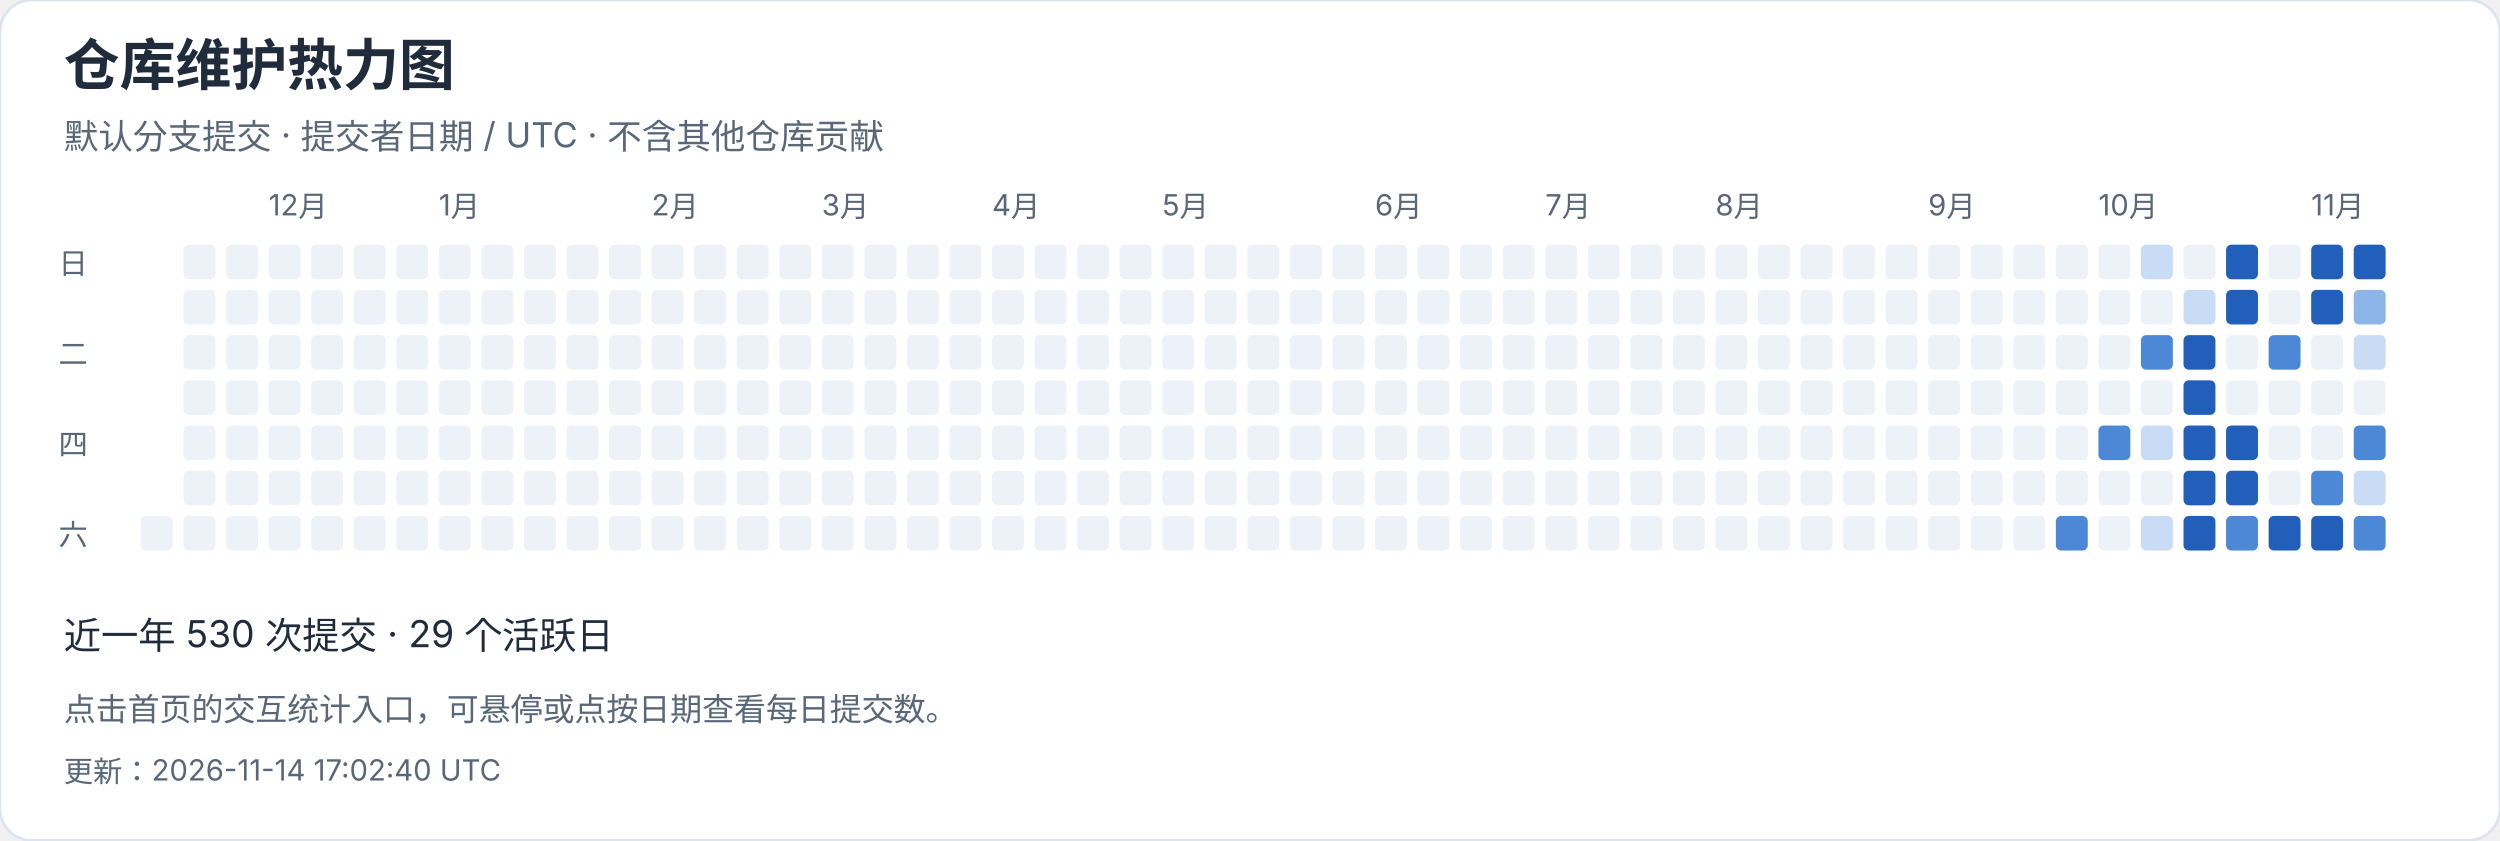
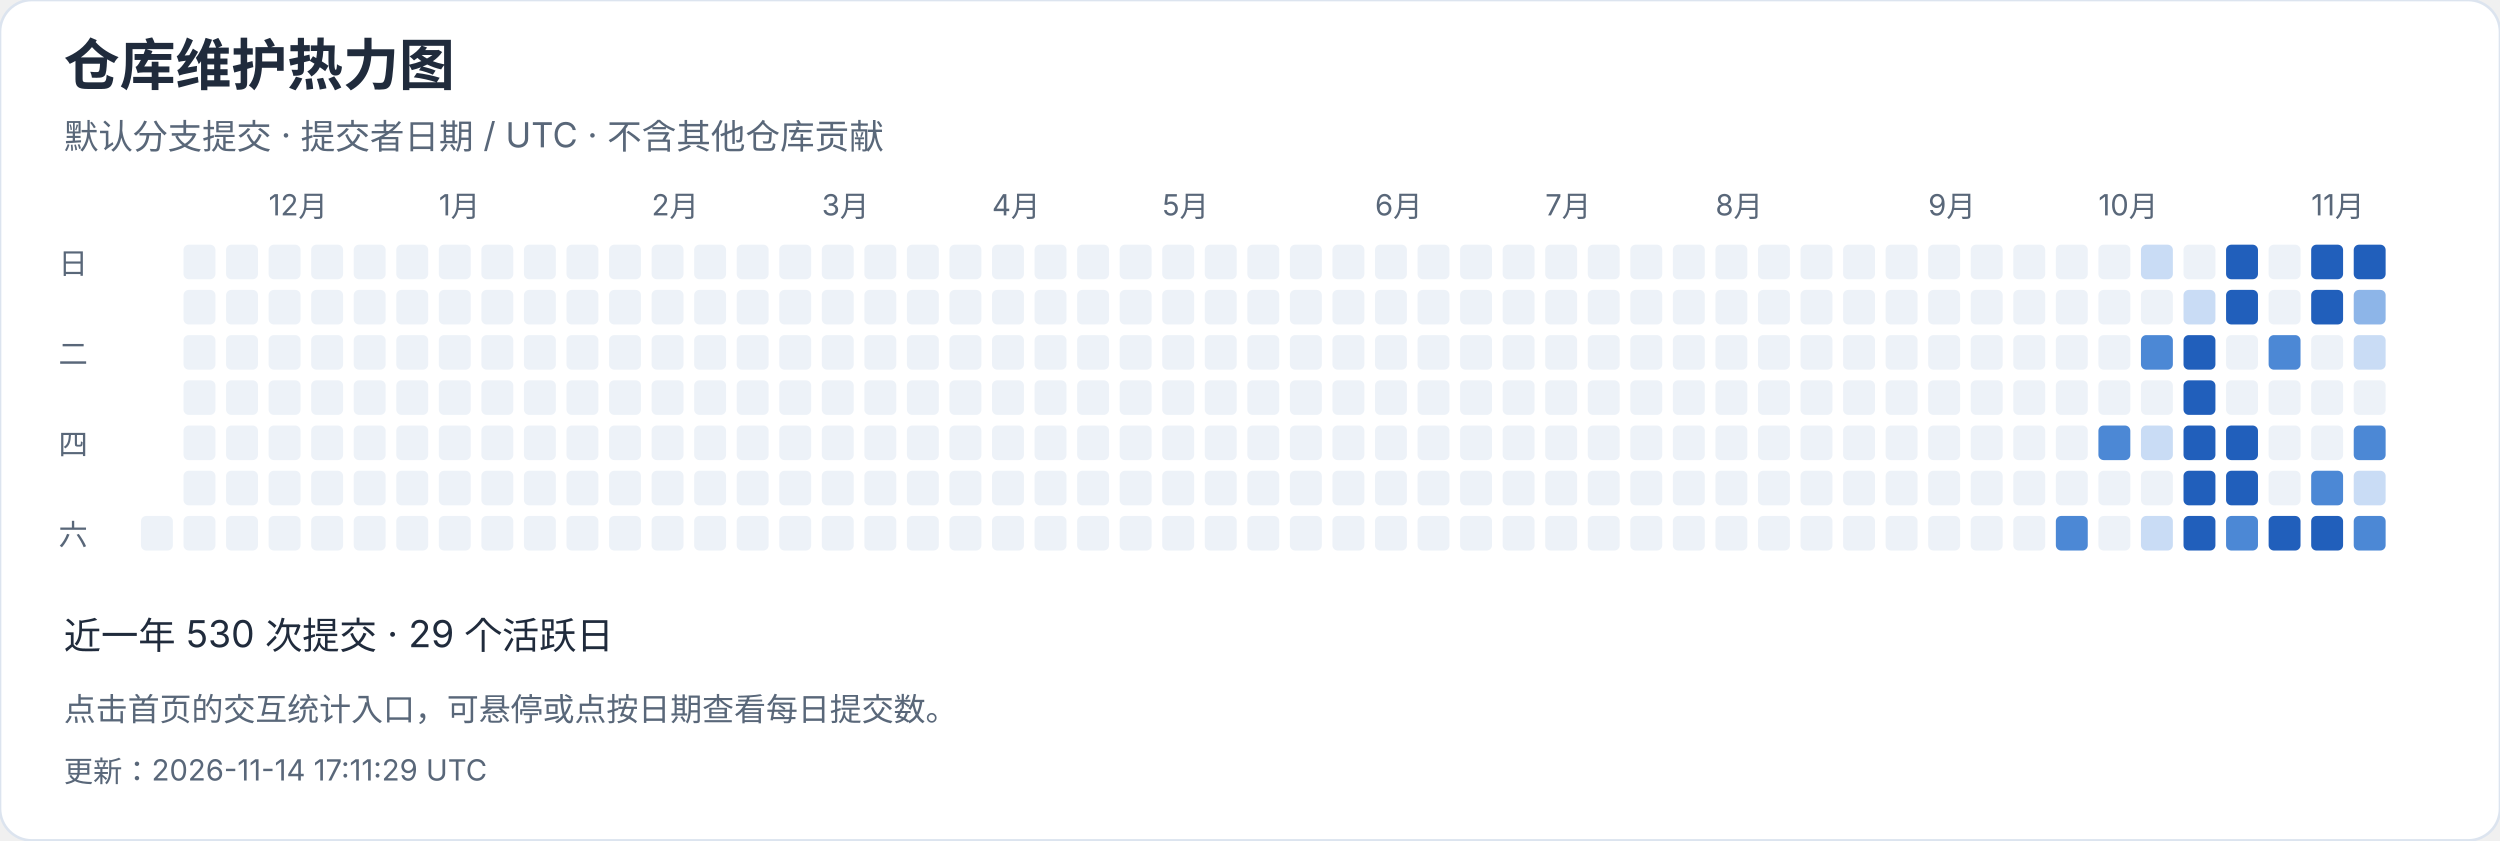
<svg xmlns="http://www.w3.org/2000/svg" width="940" height="316" viewBox="0 0 940 316" role="img" aria-label="仓库维护热力图">
  <style>text{font-family:-apple-system,BlinkMacSystemFont,"Segoe UI","PingFang SC","Microsoft YaHei",sans-serif;font-variant-numeric:tabular-nums}</style>
  <rect width="940" height="316" rx="12" fill="white" stroke="#dce4ef" />
  <text x="24" y="32" font-size="21" fill="#202b3c" font-weight="650" text-anchor="start">仓库维护热力图</text>
  <text x="24" y="56" font-size="13" fill="#596779" font-weight="400" text-anchor="start">默认分支提交 · 提交者日期 / UTC · 不含其他仓库贡献</text>
  <rect x="53" y="194" width="12" height="13" rx="2" fill="#edf2f8" />
  <rect x="69" y="92" width="12" height="13" rx="2" fill="#edf2f8" />
  <rect x="69" y="109" width="12" height="13" rx="2" fill="#edf2f8" />
  <rect x="69" y="126" width="12" height="13" rx="2" fill="#edf2f8" />
  <rect x="69" y="143" width="12" height="13" rx="2" fill="#edf2f8" />
  <rect x="69" y="160" width="12" height="13" rx="2" fill="#edf2f8" />
  <rect x="69" y="177" width="12" height="13" rx="2" fill="#edf2f8" />
  <rect x="69" y="194" width="12" height="13" rx="2" fill="#edf2f8" />
  <rect x="85" y="92" width="12" height="13" rx="2" fill="#edf2f8" />
  <rect x="85" y="109" width="12" height="13" rx="2" fill="#edf2f8" />
  <rect x="85" y="126" width="12" height="13" rx="2" fill="#edf2f8" />
  <rect x="85" y="143" width="12" height="13" rx="2" fill="#edf2f8" />
  <rect x="85" y="160" width="12" height="13" rx="2" fill="#edf2f8" />
  <rect x="85" y="177" width="12" height="13" rx="2" fill="#edf2f8" />
  <rect x="85" y="194" width="12" height="13" rx="2" fill="#edf2f8" />
  <rect x="101" y="92" width="12" height="13" rx="2" fill="#edf2f8" />
  <text x="101" y="81" font-size="11" fill="#596779" font-weight="400" text-anchor="start">12月</text>
  <rect x="101" y="109" width="12" height="13" rx="2" fill="#edf2f8" />
  <rect x="101" y="126" width="12" height="13" rx="2" fill="#edf2f8" />
  <rect x="101" y="143" width="12" height="13" rx="2" fill="#edf2f8" />
  <rect x="101" y="160" width="12" height="13" rx="2" fill="#edf2f8" />
  <rect x="101" y="177" width="12" height="13" rx="2" fill="#edf2f8" />
  <rect x="101" y="194" width="12" height="13" rx="2" fill="#edf2f8" />
  <rect x="117" y="92" width="12" height="13" rx="2" fill="#edf2f8" />
  <rect x="117" y="109" width="12" height="13" rx="2" fill="#edf2f8" />
  <rect x="117" y="126" width="12" height="13" rx="2" fill="#edf2f8" />
  <rect x="117" y="143" width="12" height="13" rx="2" fill="#edf2f8" />
  <rect x="117" y="160" width="12" height="13" rx="2" fill="#edf2f8" />
  <rect x="117" y="177" width="12" height="13" rx="2" fill="#edf2f8" />
  <rect x="117" y="194" width="12" height="13" rx="2" fill="#edf2f8" />
  <rect x="133" y="92" width="12" height="13" rx="2" fill="#edf2f8" />
  <rect x="133" y="109" width="12" height="13" rx="2" fill="#edf2f8" />
  <rect x="133" y="126" width="12" height="13" rx="2" fill="#edf2f8" />
  <rect x="133" y="143" width="12" height="13" rx="2" fill="#edf2f8" />
  <rect x="133" y="160" width="12" height="13" rx="2" fill="#edf2f8" />
  <rect x="133" y="177" width="12" height="13" rx="2" fill="#edf2f8" />
  <rect x="133" y="194" width="12" height="13" rx="2" fill="#edf2f8" />
  <rect x="149" y="92" width="12" height="13" rx="2" fill="#edf2f8" />
  <rect x="149" y="109" width="12" height="13" rx="2" fill="#edf2f8" />
  <rect x="149" y="126" width="12" height="13" rx="2" fill="#edf2f8" />
  <rect x="149" y="143" width="12" height="13" rx="2" fill="#edf2f8" />
  <rect x="149" y="160" width="12" height="13" rx="2" fill="#edf2f8" />
  <rect x="149" y="177" width="12" height="13" rx="2" fill="#edf2f8" />
  <rect x="149" y="194" width="12" height="13" rx="2" fill="#edf2f8" />
  <rect x="165" y="92" width="12" height="13" rx="2" fill="#edf2f8" />
  <rect x="165" y="109" width="12" height="13" rx="2" fill="#edf2f8" />
  <rect x="165" y="126" width="12" height="13" rx="2" fill="#edf2f8" />
  <rect x="165" y="143" width="12" height="13" rx="2" fill="#edf2f8" />
  <text x="165" y="81" font-size="11" fill="#596779" font-weight="400" text-anchor="start">1月</text>
  <rect x="165" y="160" width="12" height="13" rx="2" fill="#edf2f8" />
  <rect x="165" y="177" width="12" height="13" rx="2" fill="#edf2f8" />
  <rect x="165" y="194" width="12" height="13" rx="2" fill="#edf2f8" />
  <rect x="181" y="92" width="12" height="13" rx="2" fill="#edf2f8" />
  <rect x="181" y="109" width="12" height="13" rx="2" fill="#edf2f8" />
  <rect x="181" y="126" width="12" height="13" rx="2" fill="#edf2f8" />
  <rect x="181" y="143" width="12" height="13" rx="2" fill="#edf2f8" />
  <rect x="181" y="160" width="12" height="13" rx="2" fill="#edf2f8" />
  <rect x="181" y="177" width="12" height="13" rx="2" fill="#edf2f8" />
  <rect x="181" y="194" width="12" height="13" rx="2" fill="#edf2f8" />
  <rect x="197" y="92" width="12" height="13" rx="2" fill="#edf2f8" />
  <rect x="197" y="109" width="12" height="13" rx="2" fill="#edf2f8" />
  <rect x="197" y="126" width="12" height="13" rx="2" fill="#edf2f8" />
  <rect x="197" y="143" width="12" height="13" rx="2" fill="#edf2f8" />
  <rect x="197" y="160" width="12" height="13" rx="2" fill="#edf2f8" />
  <rect x="197" y="177" width="12" height="13" rx="2" fill="#edf2f8" />
  <rect x="197" y="194" width="12" height="13" rx="2" fill="#edf2f8" />
  <rect x="213" y="92" width="12" height="13" rx="2" fill="#edf2f8" />
  <rect x="213" y="109" width="12" height="13" rx="2" fill="#edf2f8" />
  <rect x="213" y="126" width="12" height="13" rx="2" fill="#edf2f8" />
  <rect x="213" y="143" width="12" height="13" rx="2" fill="#edf2f8" />
  <rect x="213" y="160" width="12" height="13" rx="2" fill="#edf2f8" />
  <rect x="213" y="177" width="12" height="13" rx="2" fill="#edf2f8" />
  <rect x="213" y="194" width="12" height="13" rx="2" fill="#edf2f8" />
  <rect x="229" y="92" width="12" height="13" rx="2" fill="#edf2f8" />
  <rect x="229" y="109" width="12" height="13" rx="2" fill="#edf2f8" />
  <rect x="229" y="126" width="12" height="13" rx="2" fill="#edf2f8" />
  <rect x="229" y="143" width="12" height="13" rx="2" fill="#edf2f8" />
  <rect x="229" y="160" width="12" height="13" rx="2" fill="#edf2f8" />
  <rect x="229" y="177" width="12" height="13" rx="2" fill="#edf2f8" />
  <rect x="229" y="194" width="12" height="13" rx="2" fill="#edf2f8" />
  <text x="245" y="81" font-size="11" fill="#596779" font-weight="400" text-anchor="start">2月</text>
  <rect x="245" y="92" width="12" height="13" rx="2" fill="#edf2f8" />
  <rect x="245" y="109" width="12" height="13" rx="2" fill="#edf2f8" />
  <rect x="245" y="126" width="12" height="13" rx="2" fill="#edf2f8" />
  <rect x="245" y="143" width="12" height="13" rx="2" fill="#edf2f8" />
  <rect x="245" y="160" width="12" height="13" rx="2" fill="#edf2f8" />
  <rect x="245" y="177" width="12" height="13" rx="2" fill="#edf2f8" />
  <rect x="245" y="194" width="12" height="13" rx="2" fill="#edf2f8" />
  <rect x="261" y="92" width="12" height="13" rx="2" fill="#edf2f8" />
  <rect x="261" y="109" width="12" height="13" rx="2" fill="#edf2f8" />
  <rect x="261" y="126" width="12" height="13" rx="2" fill="#edf2f8" />
  <rect x="261" y="143" width="12" height="13" rx="2" fill="#edf2f8" />
  <rect x="261" y="160" width="12" height="13" rx="2" fill="#edf2f8" />
  <rect x="261" y="177" width="12" height="13" rx="2" fill="#edf2f8" />
  <rect x="261" y="194" width="12" height="13" rx="2" fill="#edf2f8" />
  <rect x="277" y="92" width="12" height="13" rx="2" fill="#edf2f8" />
  <rect x="277" y="109" width="12" height="13" rx="2" fill="#edf2f8" />
  <rect x="277" y="126" width="12" height="13" rx="2" fill="#edf2f8" />
  <rect x="277" y="143" width="12" height="13" rx="2" fill="#edf2f8" />
  <rect x="277" y="160" width="12" height="13" rx="2" fill="#edf2f8" />
  <rect x="277" y="177" width="12" height="13" rx="2" fill="#edf2f8" />
  <rect x="277" y="194" width="12" height="13" rx="2" fill="#edf2f8" />
  <rect x="293" y="92" width="12" height="13" rx="2" fill="#edf2f8" />
  <rect x="293" y="109" width="12" height="13" rx="2" fill="#edf2f8" />
  <rect x="293" y="126" width="12" height="13" rx="2" fill="#edf2f8" />
  <rect x="293" y="143" width="12" height="13" rx="2" fill="#edf2f8" />
  <rect x="293" y="160" width="12" height="13" rx="2" fill="#edf2f8" />
  <rect x="293" y="177" width="12" height="13" rx="2" fill="#edf2f8" />
  <rect x="293" y="194" width="12" height="13" rx="2" fill="#edf2f8" />
  <text x="309" y="81" font-size="11" fill="#596779" font-weight="400" text-anchor="start">3月</text>
  <rect x="309" y="92" width="12" height="13" rx="2" fill="#edf2f8" />
  <rect x="309" y="109" width="12" height="13" rx="2" fill="#edf2f8" />
  <rect x="309" y="126" width="12" height="13" rx="2" fill="#edf2f8" />
  <rect x="309" y="143" width="12" height="13" rx="2" fill="#edf2f8" />
  <rect x="309" y="160" width="12" height="13" rx="2" fill="#edf2f8" />
  <rect x="309" y="177" width="12" height="13" rx="2" fill="#edf2f8" />
  <rect x="309" y="194" width="12" height="13" rx="2" fill="#edf2f8" />
  <rect x="325" y="92" width="12" height="13" rx="2" fill="#edf2f8" />
  <rect x="325" y="109" width="12" height="13" rx="2" fill="#edf2f8" />
  <rect x="325" y="126" width="12" height="13" rx="2" fill="#edf2f8" />
  <rect x="325" y="143" width="12" height="13" rx="2" fill="#edf2f8" />
  <rect x="325" y="160" width="12" height="13" rx="2" fill="#edf2f8" />
  <rect x="325" y="177" width="12" height="13" rx="2" fill="#edf2f8" />
  <rect x="325" y="194" width="12" height="13" rx="2" fill="#edf2f8" />
  <rect x="341" y="92" width="12" height="13" rx="2" fill="#edf2f8" />
  <rect x="341" y="109" width="12" height="13" rx="2" fill="#edf2f8" />
  <rect x="341" y="126" width="12" height="13" rx="2" fill="#edf2f8" />
  <rect x="341" y="143" width="12" height="13" rx="2" fill="#edf2f8" />
  <rect x="341" y="160" width="12" height="13" rx="2" fill="#edf2f8" />
  <rect x="341" y="177" width="12" height="13" rx="2" fill="#edf2f8" />
  <rect x="341" y="194" width="12" height="13" rx="2" fill="#edf2f8" />
  <rect x="357" y="92" width="12" height="13" rx="2" fill="#edf2f8" />
  <rect x="357" y="109" width="12" height="13" rx="2" fill="#edf2f8" />
  <rect x="357" y="126" width="12" height="13" rx="2" fill="#edf2f8" />
  <rect x="357" y="143" width="12" height="13" rx="2" fill="#edf2f8" />
  <rect x="357" y="160" width="12" height="13" rx="2" fill="#edf2f8" />
  <rect x="357" y="177" width="12" height="13" rx="2" fill="#edf2f8" />
  <rect x="357" y="194" width="12" height="13" rx="2" fill="#edf2f8" />
  <rect x="373" y="92" width="12" height="13" rx="2" fill="#edf2f8" />
  <rect x="373" y="109" width="12" height="13" rx="2" fill="#edf2f8" />
  <rect x="373" y="126" width="12" height="13" rx="2" fill="#edf2f8" />
  <text x="373" y="81" font-size="11" fill="#596779" font-weight="400" text-anchor="start">4月</text>
  <rect x="373" y="143" width="12" height="13" rx="2" fill="#edf2f8" />
  <rect x="373" y="160" width="12" height="13" rx="2" fill="#edf2f8" />
  <rect x="373" y="177" width="12" height="13" rx="2" fill="#edf2f8" />
  <rect x="373" y="194" width="12" height="13" rx="2" fill="#edf2f8" />
  <rect x="389" y="92" width="12" height="13" rx="2" fill="#edf2f8" />
  <rect x="389" y="109" width="12" height="13" rx="2" fill="#edf2f8" />
  <rect x="389" y="126" width="12" height="13" rx="2" fill="#edf2f8" />
  <rect x="389" y="143" width="12" height="13" rx="2" fill="#edf2f8" />
  <rect x="389" y="160" width="12" height="13" rx="2" fill="#edf2f8" />
  <rect x="389" y="177" width="12" height="13" rx="2" fill="#edf2f8" />
  <rect x="389" y="194" width="12" height="13" rx="2" fill="#edf2f8" />
  <rect x="405" y="92" width="12" height="13" rx="2" fill="#edf2f8" />
  <rect x="405" y="109" width="12" height="13" rx="2" fill="#edf2f8" />
  <rect x="405" y="126" width="12" height="13" rx="2" fill="#edf2f8" />
  <rect x="405" y="143" width="12" height="13" rx="2" fill="#edf2f8" />
  <rect x="405" y="160" width="12" height="13" rx="2" fill="#edf2f8" />
  <rect x="405" y="177" width="12" height="13" rx="2" fill="#edf2f8" />
  <rect x="405" y="194" width="12" height="13" rx="2" fill="#edf2f8" />
  <rect x="421" y="92" width="12" height="13" rx="2" fill="#edf2f8" />
  <rect x="421" y="109" width="12" height="13" rx="2" fill="#edf2f8" />
  <rect x="421" y="126" width="12" height="13" rx="2" fill="#edf2f8" />
  <rect x="421" y="143" width="12" height="13" rx="2" fill="#edf2f8" />
  <rect x="421" y="160" width="12" height="13" rx="2" fill="#edf2f8" />
  <rect x="421" y="177" width="12" height="13" rx="2" fill="#edf2f8" />
  <rect x="421" y="194" width="12" height="13" rx="2" fill="#edf2f8" />
  <rect x="437" y="92" width="12" height="13" rx="2" fill="#edf2f8" />
  <rect x="437" y="109" width="12" height="13" rx="2" fill="#edf2f8" />
  <rect x="437" y="126" width="12" height="13" rx="2" fill="#edf2f8" />
  <rect x="437" y="143" width="12" height="13" rx="2" fill="#edf2f8" />
  <rect x="437" y="160" width="12" height="13" rx="2" fill="#edf2f8" />
  <text x="437" y="81" font-size="11" fill="#596779" font-weight="400" text-anchor="start">5月</text>
  <rect x="437" y="177" width="12" height="13" rx="2" fill="#edf2f8" />
  <rect x="437" y="194" width="12" height="13" rx="2" fill="#edf2f8" />
  <rect x="453" y="92" width="12" height="13" rx="2" fill="#edf2f8" />
  <rect x="453" y="109" width="12" height="13" rx="2" fill="#edf2f8" />
  <rect x="453" y="126" width="12" height="13" rx="2" fill="#edf2f8" />
  <rect x="453" y="143" width="12" height="13" rx="2" fill="#edf2f8" />
  <rect x="453" y="160" width="12" height="13" rx="2" fill="#edf2f8" />
  <rect x="453" y="177" width="12" height="13" rx="2" fill="#edf2f8" />
  <rect x="453" y="194" width="12" height="13" rx="2" fill="#edf2f8" />
  <rect x="469" y="92" width="12" height="13" rx="2" fill="#edf2f8" />
  <rect x="469" y="109" width="12" height="13" rx="2" fill="#edf2f8" />
  <rect x="469" y="126" width="12" height="13" rx="2" fill="#edf2f8" />
  <rect x="469" y="143" width="12" height="13" rx="2" fill="#edf2f8" />
  <rect x="469" y="160" width="12" height="13" rx="2" fill="#edf2f8" />
  <rect x="469" y="177" width="12" height="13" rx="2" fill="#edf2f8" />
  <rect x="469" y="194" width="12" height="13" rx="2" fill="#edf2f8" />
  <rect x="485" y="92" width="12" height="13" rx="2" fill="#edf2f8" />
  <rect x="485" y="109" width="12" height="13" rx="2" fill="#edf2f8" />
  <rect x="485" y="126" width="12" height="13" rx="2" fill="#edf2f8" />
  <rect x="485" y="143" width="12" height="13" rx="2" fill="#edf2f8" />
  <rect x="485" y="160" width="12" height="13" rx="2" fill="#edf2f8" />
  <rect x="485" y="177" width="12" height="13" rx="2" fill="#edf2f8" />
  <rect x="485" y="194" width="12" height="13" rx="2" fill="#edf2f8" />
  <rect x="501" y="92" width="12" height="13" rx="2" fill="#edf2f8" />
  <rect x="501" y="109" width="12" height="13" rx="2" fill="#edf2f8" />
  <rect x="501" y="126" width="12" height="13" rx="2" fill="#edf2f8" />
  <rect x="501" y="143" width="12" height="13" rx="2" fill="#edf2f8" />
  <rect x="501" y="160" width="12" height="13" rx="2" fill="#edf2f8" />
  <rect x="501" y="177" width="12" height="13" rx="2" fill="#edf2f8" />
  <rect x="501" y="194" width="12" height="13" rx="2" fill="#edf2f8" />
  <rect x="517" y="92" width="12" height="13" rx="2" fill="#edf2f8" />
  <text x="517" y="81" font-size="11" fill="#596779" font-weight="400" text-anchor="start">6月</text>
  <rect x="517" y="109" width="12" height="13" rx="2" fill="#edf2f8" />
  <rect x="517" y="126" width="12" height="13" rx="2" fill="#edf2f8" />
  <rect x="517" y="143" width="12" height="13" rx="2" fill="#edf2f8" />
  <rect x="517" y="160" width="12" height="13" rx="2" fill="#edf2f8" />
  <rect x="517" y="177" width="12" height="13" rx="2" fill="#edf2f8" />
  <rect x="517" y="194" width="12" height="13" rx="2" fill="#edf2f8" />
  <rect x="533" y="92" width="12" height="13" rx="2" fill="#edf2f8" />
  <rect x="533" y="109" width="12" height="13" rx="2" fill="#edf2f8" />
  <rect x="533" y="126" width="12" height="13" rx="2" fill="#edf2f8" />
  <rect x="533" y="143" width="12" height="13" rx="2" fill="#edf2f8" />
  <rect x="533" y="160" width="12" height="13" rx="2" fill="#edf2f8" />
  <rect x="533" y="177" width="12" height="13" rx="2" fill="#edf2f8" />
  <rect x="533" y="194" width="12" height="13" rx="2" fill="#edf2f8" />
  <rect x="549" y="92" width="12" height="13" rx="2" fill="#edf2f8" />
  <rect x="549" y="109" width="12" height="13" rx="2" fill="#edf2f8" />
  <rect x="549" y="126" width="12" height="13" rx="2" fill="#edf2f8" />
  <rect x="549" y="143" width="12" height="13" rx="2" fill="#edf2f8" />
  <rect x="549" y="160" width="12" height="13" rx="2" fill="#edf2f8" />
  <rect x="549" y="177" width="12" height="13" rx="2" fill="#edf2f8" />
  <rect x="549" y="194" width="12" height="13" rx="2" fill="#edf2f8" />
  <rect x="565" y="92" width="12" height="13" rx="2" fill="#edf2f8" />
  <rect x="565" y="109" width="12" height="13" rx="2" fill="#edf2f8" />
  <rect x="565" y="126" width="12" height="13" rx="2" fill="#edf2f8" />
  <rect x="565" y="143" width="12" height="13" rx="2" fill="#edf2f8" />
  <rect x="565" y="160" width="12" height="13" rx="2" fill="#edf2f8" />
  <rect x="565" y="177" width="12" height="13" rx="2" fill="#edf2f8" />
  <rect x="565" y="194" width="12" height="13" rx="2" fill="#edf2f8" />
  <rect x="581" y="92" width="12" height="13" rx="2" fill="#edf2f8" />
  <rect x="581" y="109" width="12" height="13" rx="2" fill="#edf2f8" />
  <rect x="581" y="126" width="12" height="13" rx="2" fill="#edf2f8" />
  <text x="581" y="81" font-size="11" fill="#596779" font-weight="400" text-anchor="start">7月</text>
  <rect x="581" y="143" width="12" height="13" rx="2" fill="#edf2f8" />
  <rect x="581" y="160" width="12" height="13" rx="2" fill="#edf2f8" />
  <rect x="581" y="177" width="12" height="13" rx="2" fill="#edf2f8" />
  <rect x="581" y="194" width="12" height="13" rx="2" fill="#edf2f8" />
  <rect x="597" y="92" width="12" height="13" rx="2" fill="#edf2f8" />
  <rect x="597" y="109" width="12" height="13" rx="2" fill="#edf2f8" />
  <rect x="597" y="126" width="12" height="13" rx="2" fill="#edf2f8" />
  <rect x="597" y="143" width="12" height="13" rx="2" fill="#edf2f8" />
  <rect x="597" y="160" width="12" height="13" rx="2" fill="#edf2f8" />
  <rect x="597" y="177" width="12" height="13" rx="2" fill="#edf2f8" />
  <rect x="597" y="194" width="12" height="13" rx="2" fill="#edf2f8" />
  <rect x="613" y="92" width="12" height="13" rx="2" fill="#edf2f8" />
  <rect x="613" y="109" width="12" height="13" rx="2" fill="#edf2f8" />
  <rect x="613" y="126" width="12" height="13" rx="2" fill="#edf2f8" />
  <rect x="613" y="143" width="12" height="13" rx="2" fill="#edf2f8" />
  <rect x="613" y="160" width="12" height="13" rx="2" fill="#edf2f8" />
  <rect x="613" y="177" width="12" height="13" rx="2" fill="#edf2f8" />
  <rect x="613" y="194" width="12" height="13" rx="2" fill="#edf2f8" />
  <rect x="629" y="92" width="12" height="13" rx="2" fill="#edf2f8" />
  <rect x="629" y="109" width="12" height="13" rx="2" fill="#edf2f8" />
  <rect x="629" y="126" width="12" height="13" rx="2" fill="#edf2f8" />
  <rect x="629" y="143" width="12" height="13" rx="2" fill="#edf2f8" />
  <rect x="629" y="160" width="12" height="13" rx="2" fill="#edf2f8" />
  <rect x="629" y="177" width="12" height="13" rx="2" fill="#edf2f8" />
  <rect x="629" y="194" width="12" height="13" rx="2" fill="#edf2f8" />
  <rect x="645" y="92" width="12" height="13" rx="2" fill="#edf2f8" />
  <rect x="645" y="109" width="12" height="13" rx="2" fill="#edf2f8" />
  <rect x="645" y="126" width="12" height="13" rx="2" fill="#edf2f8" />
  <rect x="645" y="143" width="12" height="13" rx="2" fill="#edf2f8" />
  <rect x="645" y="160" width="12" height="13" rx="2" fill="#edf2f8" />
  <rect x="645" y="177" width="12" height="13" rx="2" fill="#edf2f8" />
  <text x="645" y="81" font-size="11" fill="#596779" font-weight="400" text-anchor="start">8月</text>
  <rect x="645" y="194" width="12" height="13" rx="2" fill="#edf2f8" />
  <rect x="661" y="92" width="12" height="13" rx="2" fill="#edf2f8" />
  <rect x="661" y="109" width="12" height="13" rx="2" fill="#edf2f8" />
  <rect x="661" y="126" width="12" height="13" rx="2" fill="#edf2f8" />
  <rect x="661" y="143" width="12" height="13" rx="2" fill="#edf2f8" />
  <rect x="661" y="160" width="12" height="13" rx="2" fill="#edf2f8" />
  <rect x="661" y="177" width="12" height="13" rx="2" fill="#edf2f8" />
  <rect x="661" y="194" width="12" height="13" rx="2" fill="#edf2f8" />
  <rect x="677" y="92" width="12" height="13" rx="2" fill="#edf2f8" />
  <rect x="677" y="109" width="12" height="13" rx="2" fill="#edf2f8" />
  <rect x="677" y="126" width="12" height="13" rx="2" fill="#edf2f8" />
  <rect x="677" y="143" width="12" height="13" rx="2" fill="#edf2f8" />
  <rect x="677" y="160" width="12" height="13" rx="2" fill="#edf2f8" />
  <rect x="677" y="177" width="12" height="13" rx="2" fill="#edf2f8" />
  <rect x="677" y="194" width="12" height="13" rx="2" fill="#edf2f8" />
  <rect x="693" y="92" width="12" height="13" rx="2" fill="#edf2f8" />
  <rect x="693" y="109" width="12" height="13" rx="2" fill="#edf2f8" />
  <rect x="693" y="126" width="12" height="13" rx="2" fill="#edf2f8" />
  <rect x="693" y="143" width="12" height="13" rx="2" fill="#edf2f8" />
  <rect x="693" y="160" width="12" height="13" rx="2" fill="#edf2f8" />
  <rect x="693" y="177" width="12" height="13" rx="2" fill="#edf2f8" />
  <rect x="693" y="194" width="12" height="13" rx="2" fill="#edf2f8" />
  <rect x="709" y="92" width="12" height="13" rx="2" fill="#edf2f8" />
  <rect x="709" y="109" width="12" height="13" rx="2" fill="#edf2f8" />
  <rect x="709" y="126" width="12" height="13" rx="2" fill="#edf2f8" />
  <rect x="709" y="143" width="12" height="13" rx="2" fill="#edf2f8" />
  <rect x="709" y="160" width="12" height="13" rx="2" fill="#edf2f8" />
  <rect x="709" y="177" width="12" height="13" rx="2" fill="#edf2f8" />
  <rect x="709" y="194" width="12" height="13" rx="2" fill="#edf2f8" />
  <rect x="725" y="92" width="12" height="13" rx="2" fill="#edf2f8" />
  <rect x="725" y="109" width="12" height="13" rx="2" fill="#edf2f8" />
  <text x="725" y="81" font-size="11" fill="#596779" font-weight="400" text-anchor="start">9月</text>
  <rect x="725" y="126" width="12" height="13" rx="2" fill="#edf2f8" />
  <rect x="725" y="143" width="12" height="13" rx="2" fill="#edf2f8" />
  <rect x="725" y="160" width="12" height="13" rx="2" fill="#edf2f8" />
  <rect x="725" y="177" width="12" height="13" rx="2" fill="#edf2f8" />
  <rect x="725" y="194" width="12" height="13" rx="2" fill="#edf2f8" />
  <rect x="741" y="92" width="12" height="13" rx="2" fill="#edf2f8" />
  <rect x="741" y="109" width="12" height="13" rx="2" fill="#edf2f8" />
  <rect x="741" y="126" width="12" height="13" rx="2" fill="#edf2f8" />
  <rect x="741" y="143" width="12" height="13" rx="2" fill="#edf2f8" />
  <rect x="741" y="160" width="12" height="13" rx="2" fill="#edf2f8" />
  <rect x="741" y="177" width="12" height="13" rx="2" fill="#edf2f8" />
  <rect x="741" y="194" width="12" height="13" rx="2" fill="#edf2f8" />
  <rect x="757" y="92" width="12" height="13" rx="2" fill="#edf2f8" />
  <rect x="757" y="109" width="12" height="13" rx="2" fill="#edf2f8" />
  <rect x="757" y="126" width="12" height="13" rx="2" fill="#edf2f8" />
  <rect x="757" y="143" width="12" height="13" rx="2" fill="#edf2f8" />
  <rect x="757" y="160" width="12" height="13" rx="2" fill="#edf2f8" />
  <rect x="757" y="177" width="12" height="13" rx="2" fill="#edf2f8" />
  <rect x="757" y="194" width="12" height="13" rx="2" fill="#edf2f8" />
  <rect x="773" y="92" width="12" height="13" rx="2" fill="#edf2f8" />
  <rect x="773" y="109" width="12" height="13" rx="2" fill="#edf2f8" />
  <rect x="773" y="126" width="12" height="13" rx="2" fill="#edf2f8" />
  <rect x="773" y="143" width="12" height="13" rx="2" fill="#edf2f8" />
  <rect x="773" y="160" width="12" height="13" rx="2" fill="#edf2f8" />
  <rect x="773" y="177" width="12" height="13" rx="2" fill="#edf2f8" />
  <rect x="773" y="194" width="12" height="13" rx="2" fill="#4c88d5" />
  <rect x="789" y="92" width="12" height="13" rx="2" fill="#edf2f8" />
  <rect x="789" y="109" width="12" height="13" rx="2" fill="#edf2f8" />
  <rect x="789" y="126" width="12" height="13" rx="2" fill="#edf2f8" />
  <rect x="789" y="143" width="12" height="13" rx="2" fill="#edf2f8" />
  <text x="789" y="81" font-size="11" fill="#596779" font-weight="400" text-anchor="start">10月</text>
  <rect x="789" y="160" width="12" height="13" rx="2" fill="#4c88d5" />
  <rect x="789" y="177" width="12" height="13" rx="2" fill="#edf2f8" />
  <rect x="789" y="194" width="12" height="13" rx="2" fill="#edf2f8" />
  <rect x="805" y="92" width="12" height="13" rx="2" fill="#c9dcf5" />
  <rect x="805" y="109" width="12" height="13" rx="2" fill="#edf2f8" />
  <rect x="805" y="126" width="12" height="13" rx="2" fill="#4c88d5" />
  <rect x="805" y="143" width="12" height="13" rx="2" fill="#edf2f8" />
  <rect x="805" y="160" width="12" height="13" rx="2" fill="#c9dcf5" />
  <rect x="805" y="177" width="12" height="13" rx="2" fill="#edf2f8" />
  <rect x="805" y="194" width="12" height="13" rx="2" fill="#c9dcf5" />
  <rect x="821" y="92" width="12" height="13" rx="2" fill="#edf2f8" />
  <rect x="821" y="109" width="12" height="13" rx="2" fill="#c9dcf5" />
  <rect x="821" y="126" width="12" height="13" rx="2" fill="#215fbb" />
  <rect x="821" y="143" width="12" height="13" rx="2" fill="#215fbb" />
  <rect x="821" y="160" width="12" height="13" rx="2" fill="#215fbb" />
  <rect x="821" y="177" width="12" height="13" rx="2" fill="#215fbb" />
  <rect x="821" y="194" width="12" height="13" rx="2" fill="#215fbb" />
  <rect x="837" y="92" width="12" height="13" rx="2" fill="#215fbb" />
  <rect x="837" y="109" width="12" height="13" rx="2" fill="#215fbb" />
  <rect x="837" y="126" width="12" height="13" rx="2" fill="#edf2f8" />
  <rect x="837" y="143" width="12" height="13" rx="2" fill="#edf2f8" />
  <rect x="837" y="160" width="12" height="13" rx="2" fill="#215fbb" />
  <rect x="837" y="177" width="12" height="13" rx="2" fill="#215fbb" />
  <rect x="837" y="194" width="12" height="13" rx="2" fill="#4c88d5" />
  <rect x="853" y="92" width="12" height="13" rx="2" fill="#edf2f8" />
  <rect x="853" y="109" width="12" height="13" rx="2" fill="#edf2f8" />
  <rect x="853" y="126" width="12" height="13" rx="2" fill="#4c88d5" />
  <rect x="853" y="143" width="12" height="13" rx="2" fill="#edf2f8" />
  <rect x="853" y="160" width="12" height="13" rx="2" fill="#edf2f8" />
  <rect x="853" y="177" width="12" height="13" rx="2" fill="#edf2f8" />
  <rect x="853" y="194" width="12" height="13" rx="2" fill="#215fbb" />
  <text x="869" y="81" font-size="11" fill="#596779" font-weight="400" text-anchor="start">11月</text>
  <rect x="869" y="92" width="12" height="13" rx="2" fill="#215fbb" />
  <rect x="869" y="109" width="12" height="13" rx="2" fill="#215fbb" />
  <rect x="869" y="126" width="12" height="13" rx="2" fill="#edf2f8" />
  <rect x="869" y="143" width="12" height="13" rx="2" fill="#edf2f8" />
  <rect x="869" y="160" width="12" height="13" rx="2" fill="#edf2f8" />
  <rect x="869" y="177" width="12" height="13" rx="2" fill="#4c88d5" />
  <rect x="869" y="194" width="12" height="13" rx="2" fill="#215fbb" />
  <rect x="885" y="92" width="12" height="13" rx="2" fill="#215fbb" />
  <rect x="885" y="109" width="12" height="13" rx="2" fill="#8db5e8" />
  <rect x="885" y="126" width="12" height="13" rx="2" fill="#c9dcf5" />
  <rect x="885" y="143" width="12" height="13" rx="2" fill="#edf2f8" />
  <rect x="885" y="160" width="12" height="13" rx="2" fill="#4c88d5" />
  <rect x="885" y="177" width="12" height="13" rx="2" fill="#c9dcf5" />
  <rect x="885" y="194" width="12" height="13" rx="2" fill="#4c88d5" />
  <text x="22" y="103" font-size="11" fill="#596779" font-weight="400" text-anchor="start">日</text>
  <text x="22" y="137" font-size="11" fill="#596779" font-weight="400" text-anchor="start">二</text>
  <text x="22" y="171" font-size="11" fill="#596779" font-weight="400" text-anchor="start">四</text>
  <text x="22" y="205" font-size="11" fill="#596779" font-weight="400" text-anchor="start">六</text>
  <text x="24" y="244" font-size="14" fill="#202b3c" font-weight="400" text-anchor="start">近一年 530 次提交 · 29 个活跃日</text>
  <text x="24" y="271" font-size="12" fill="#596779" font-weight="400" text-anchor="start">点击首页的交互统计入口，可悬停或点按日期查看每日提交数。</text>
-   <text x="24" y="294" font-size="11" fill="#596779" font-weight="400" text-anchor="start">更新：2026-11-14 17:02:40 UTC</text>
+   <text x="24" y="294" font-size="11" fill="#596779" font-weight="400" text-anchor="start">更新：2026-11-14 17:11:29 UTC</text>
</svg>
